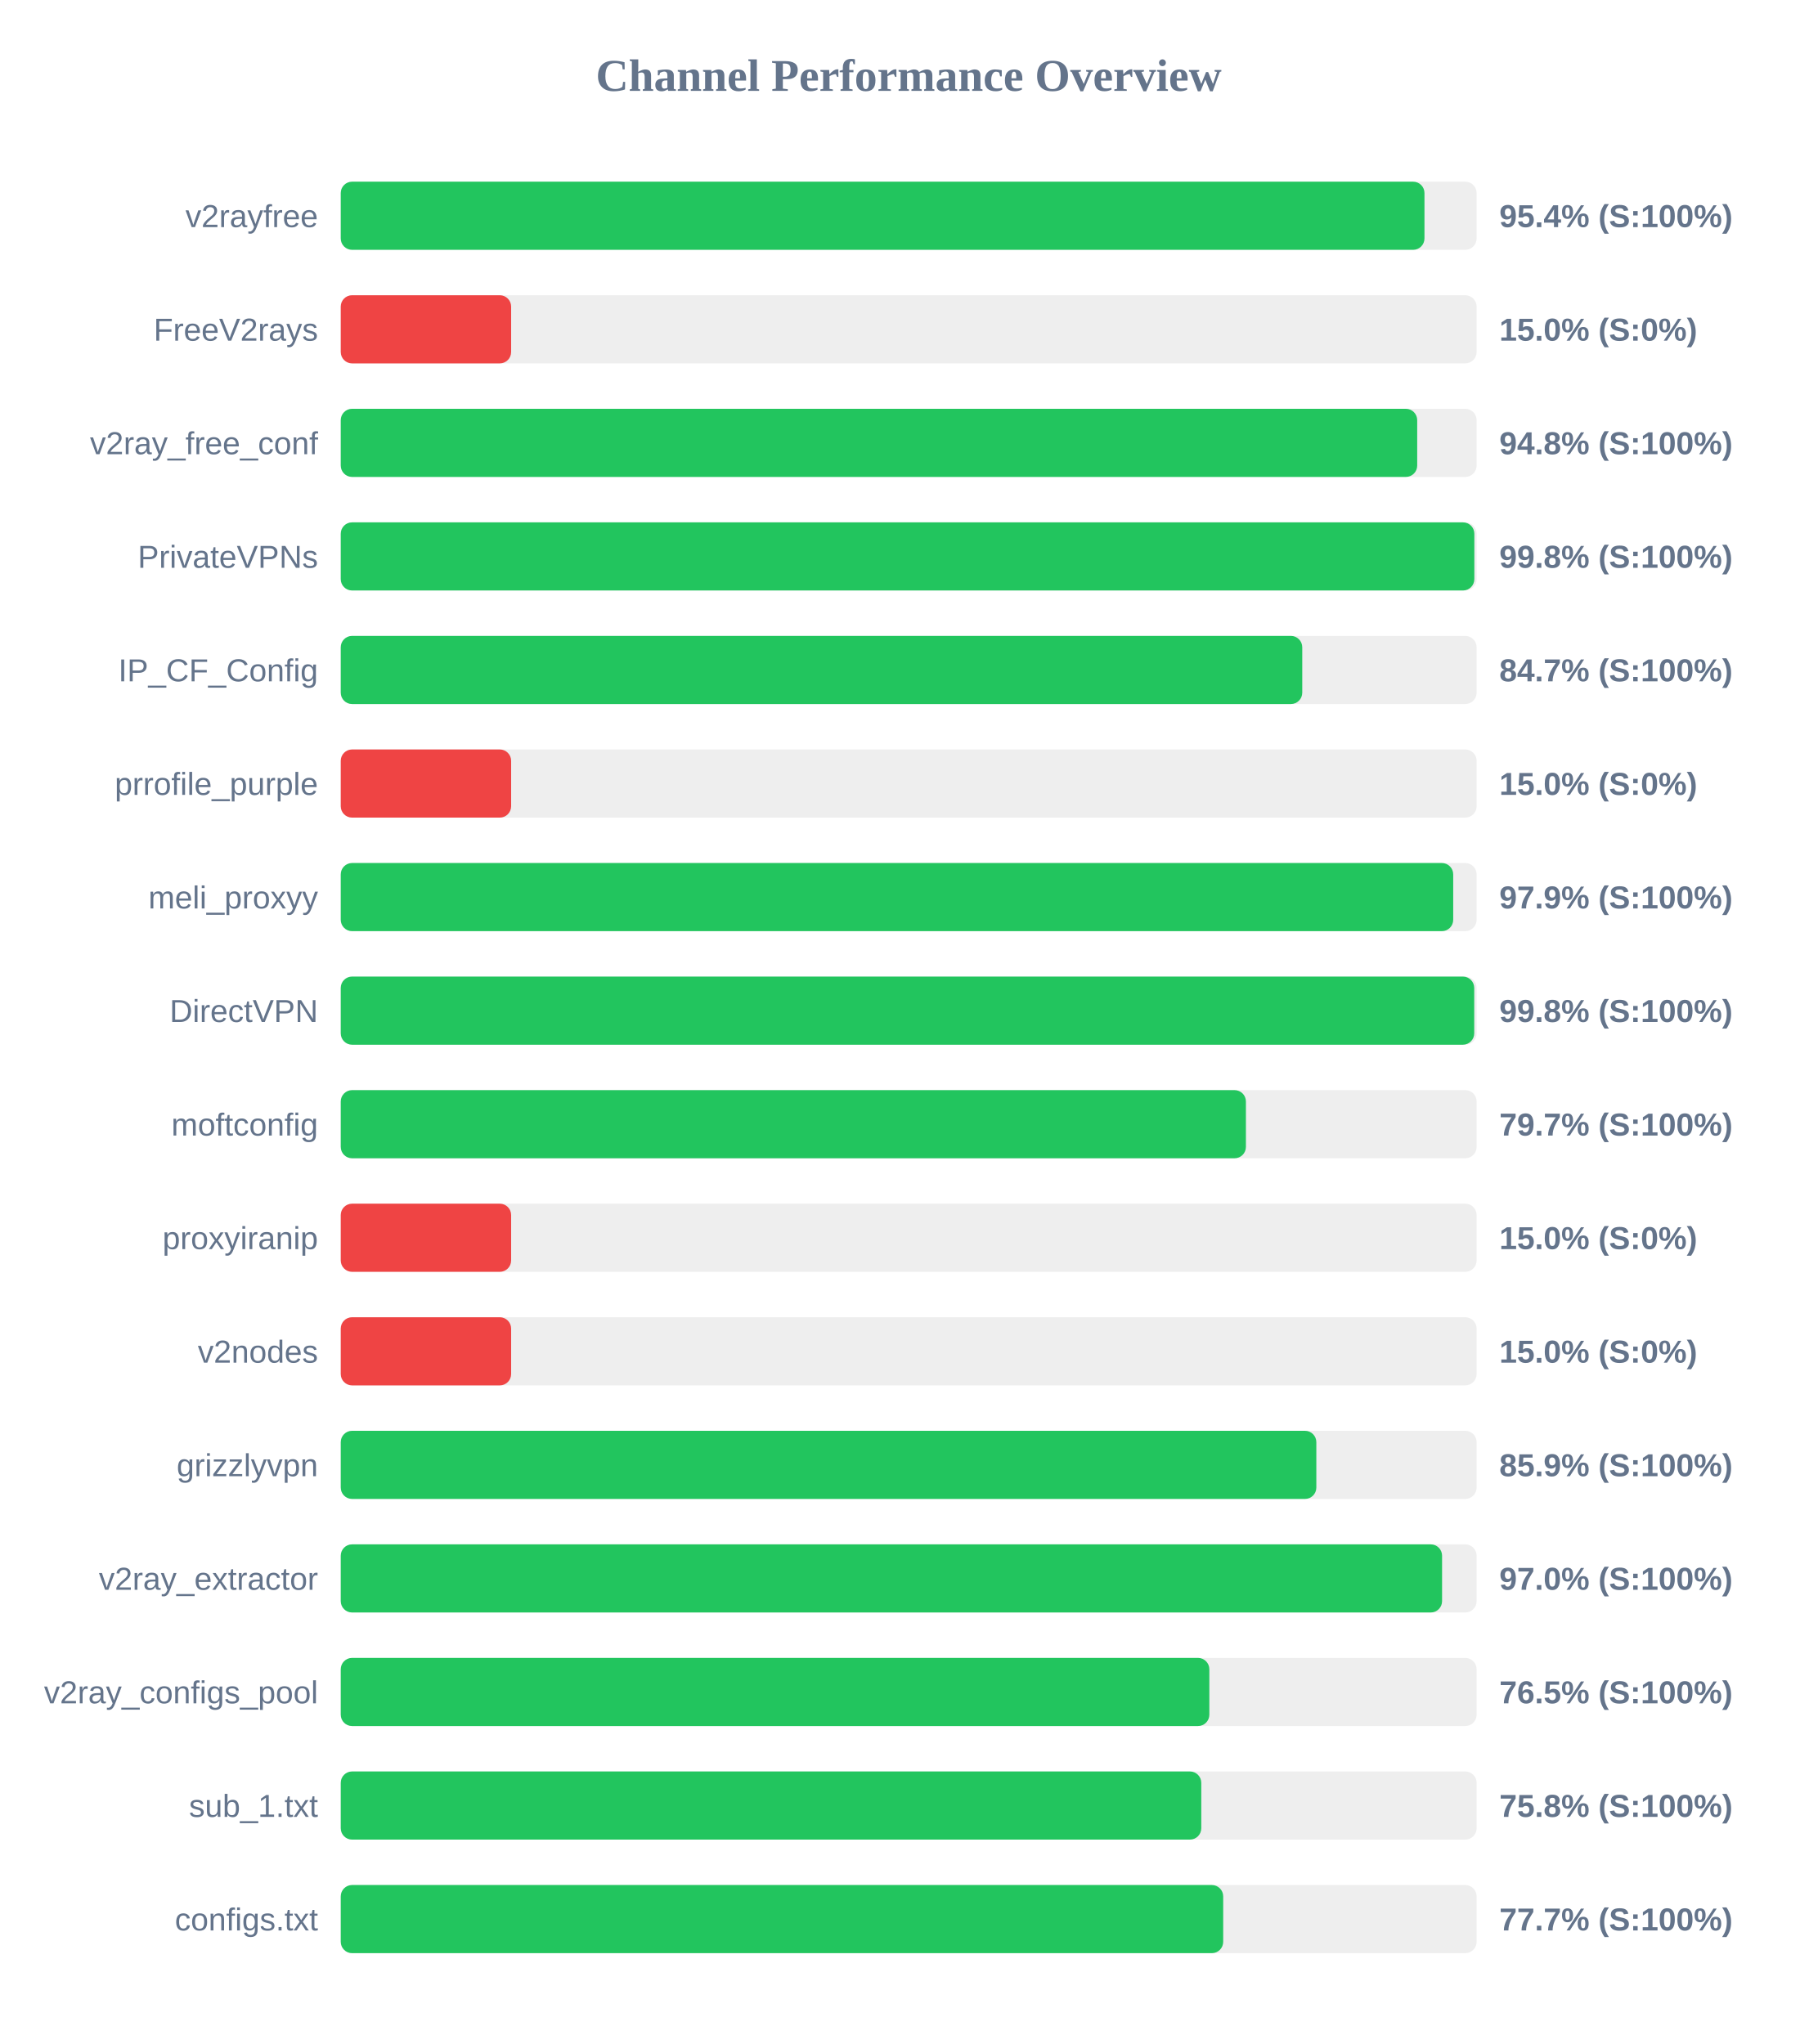
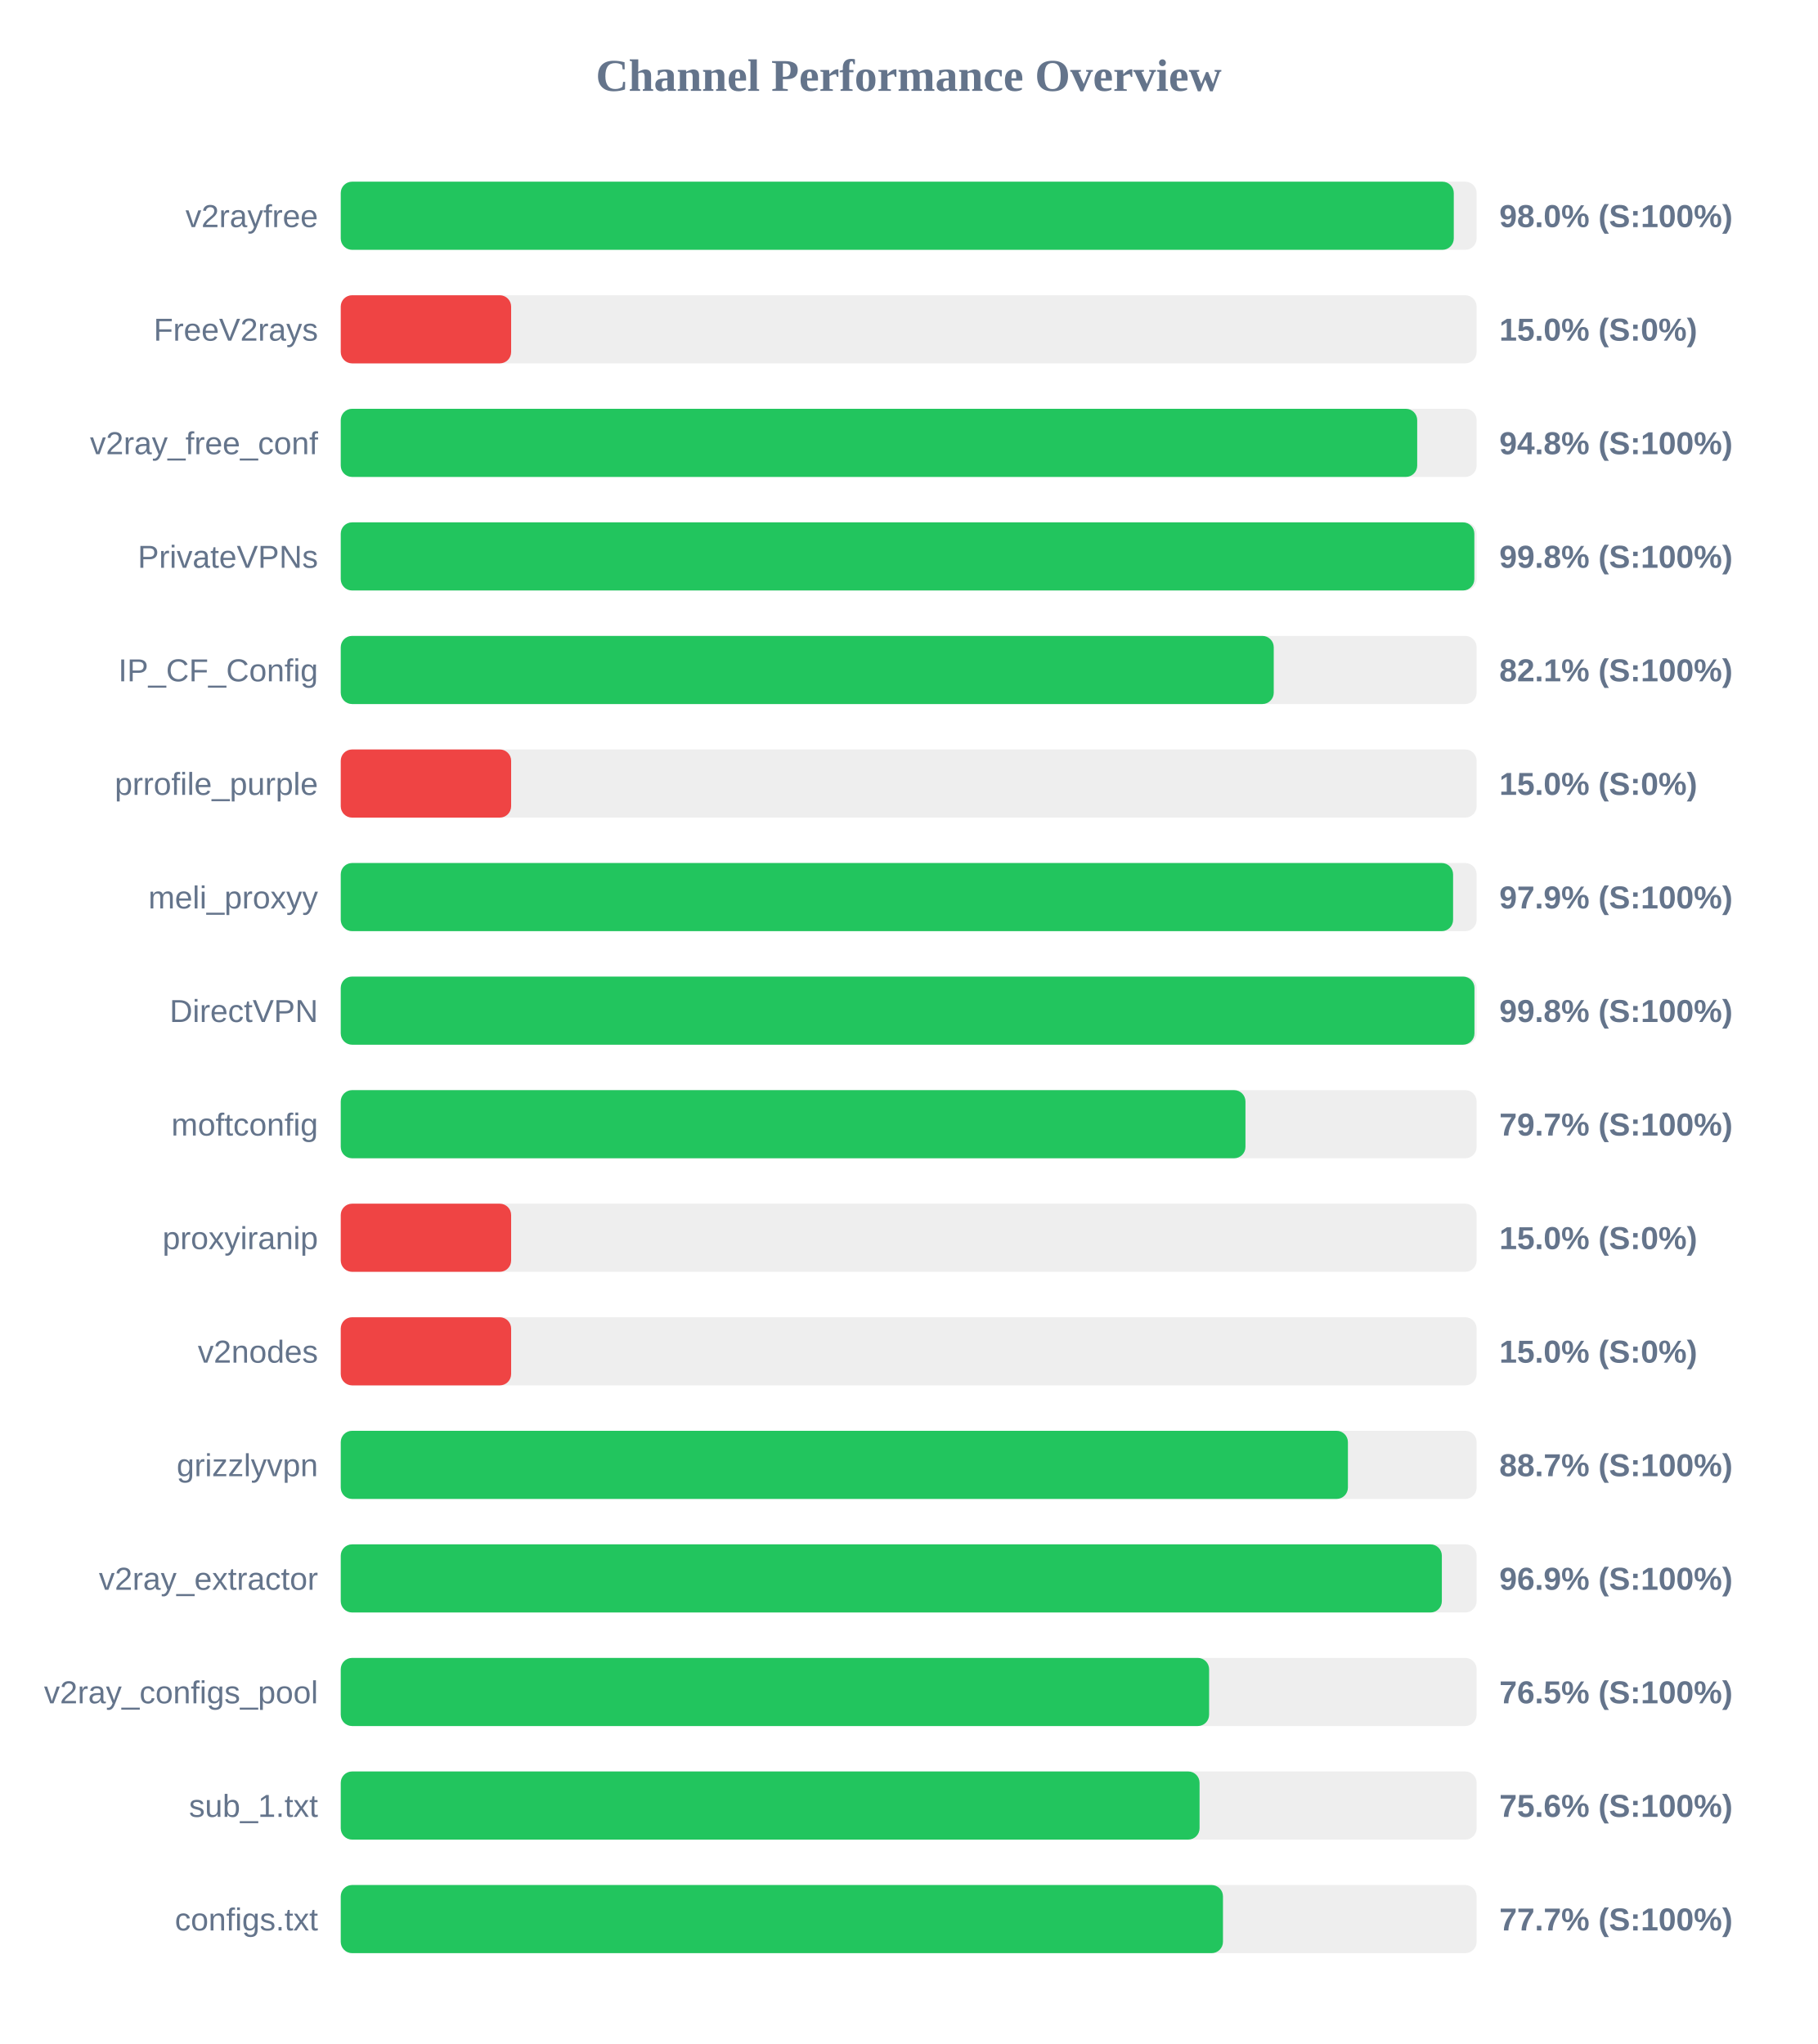
<svg xmlns="http://www.w3.org/2000/svg" width="800" height="900" version="1.1">
  <style>
        .row { font: 14px Arial; fill: #64748b; }
        .score { font: bold 14px Arial; fill: #64748b; }
    </style>
  <text x="400" y="40" text-anchor="middle" font-size="20px" font-weight="bold" fill="#64748b">Channel Performance Overview</text>
  <rect x="150" y="80" width="500" height="30" fill="#eee" rx="5" />
-   <rect x="150" y="80" width="477.05" height="30" fill="#22c55e" rx="5" />
+   <rect x="150" y="80" width="489.95" height="30" fill="#22c55e" rx="5" />
  <text x="140" y="100" text-anchor="end" class="row">v2rayfree</text>
-   <text x="660" y="100" text-anchor="start" class="score">95.4% (S:100%)</text>
+   <text x="660" y="100" text-anchor="start" class="score">98.0% (S:100%)</text>
  <rect x="150" y="130" width="500" height="30" fill="#eee" rx="5" />
  <rect x="150" y="130" width="75.0" height="30" fill="#ef4444" rx="5" />
  <text x="140" y="150" text-anchor="end" class="row">FreeV2rays</text>
  <text x="660" y="150" text-anchor="start" class="score">15.0% (S:0%)</text>
  <rect x="150" y="180" width="500" height="30" fill="#eee" rx="5" />
  <rect x="150" y="180" width="473.85" height="30" fill="#22c55e" rx="5" />
  <text x="140" y="200" text-anchor="end" class="row">v2ray_free_conf</text>
  <text x="660" y="200" text-anchor="start" class="score">94.8% (S:100%)</text>
  <rect x="150" y="230" width="500" height="30" fill="#eee" rx="5" />
  <rect x="150" y="230" width="499.0" height="30" fill="#22c55e" rx="5" />
  <text x="140" y="250" text-anchor="end" class="row">PrivateVPNs</text>
  <text x="660" y="250" text-anchor="start" class="score">99.8% (S:100%)</text>
  <rect x="150" y="280" width="500" height="30" fill="#eee" rx="5" />
-   <rect x="150" y="280" width="423.25" height="30" fill="#22c55e" rx="5" />
+   <rect x="150" y="280" width="410.7" height="30" fill="#22c55e" rx="5" />
  <text x="140" y="300" text-anchor="end" class="row">IP_CF_Config</text>
-   <text x="660" y="300" text-anchor="start" class="score">84.7% (S:100%)</text>
+   <text x="660" y="300" text-anchor="start" class="score">82.1% (S:100%)</text>
  <rect x="150" y="330" width="500" height="30" fill="#eee" rx="5" />
  <rect x="150" y="330" width="75.0" height="30" fill="#ef4444" rx="5" />
  <text x="140" y="350" text-anchor="end" class="row">prrofile_purple</text>
  <text x="660" y="350" text-anchor="start" class="score">15.0% (S:0%)</text>
  <rect x="150" y="380" width="500" height="30" fill="#eee" rx="5" />
-   <rect x="150" y="380" width="489.7" height="30" fill="#22c55e" rx="5" />
+   <rect x="150" y="380" width="489.65" height="30" fill="#22c55e" rx="5" />
  <text x="140" y="400" text-anchor="end" class="row">meli_proxyy</text>
  <text x="660" y="400" text-anchor="start" class="score">97.9% (S:100%)</text>
  <rect x="150" y="430" width="500" height="30" fill="#eee" rx="5" />
-   <rect x="150" y="430" width="498.95" height="30" fill="#22c55e" rx="5" />
+   <rect x="150" y="430" width="499.05" height="30" fill="#22c55e" rx="5" />
  <text x="140" y="450" text-anchor="end" class="row">DirectVPN</text>
  <text x="660" y="450" text-anchor="start" class="score">99.8% (S:100%)</text>
  <rect x="150" y="480" width="500" height="30" fill="#eee" rx="5" />
-   <rect x="150" y="480" width="398.45" height="30" fill="#22c55e" rx="5" />
+   <rect x="150" y="480" width="398.25" height="30" fill="#22c55e" rx="5" />
  <text x="140" y="500" text-anchor="end" class="row">moftconfig</text>
  <text x="660" y="500" text-anchor="start" class="score">79.7% (S:100%)</text>
  <rect x="150" y="530" width="500" height="30" fill="#eee" rx="5" />
  <rect x="150" y="530" width="75.0" height="30" fill="#ef4444" rx="5" />
  <text x="140" y="550" text-anchor="end" class="row">proxyiranip</text>
  <text x="660" y="550" text-anchor="start" class="score">15.0% (S:0%)</text>
  <rect x="150" y="580" width="500" height="30" fill="#eee" rx="5" />
  <rect x="150" y="580" width="75.0" height="30" fill="#ef4444" rx="5" />
  <text x="140" y="600" text-anchor="end" class="row">v2nodes</text>
  <text x="660" y="600" text-anchor="start" class="score">15.0% (S:0%)</text>
  <rect x="150" y="630" width="500" height="30" fill="#eee" rx="5" />
-   <rect x="150" y="630" width="429.45" height="30" fill="#22c55e" rx="5" />
+   <rect x="150" y="630" width="443.35" height="30" fill="#22c55e" rx="5" />
  <text x="140" y="650" text-anchor="end" class="row">grizzlyvpn</text>
-   <text x="660" y="650" text-anchor="start" class="score">85.9% (S:100%)</text>
+   <text x="660" y="650" text-anchor="start" class="score">88.7% (S:100%)</text>
  <rect x="150" y="680" width="500" height="30" fill="#eee" rx="5" />
-   <rect x="150" y="680" width="484.8" height="30" fill="#22c55e" rx="5" />
+   <rect x="150" y="680" width="484.7" height="30" fill="#22c55e" rx="5" />
  <text x="140" y="700" text-anchor="end" class="row">v2ray_extractor</text>
-   <text x="660" y="700" text-anchor="start" class="score">97.0% (S:100%)</text>
+   <text x="660" y="700" text-anchor="start" class="score">96.9% (S:100%)</text>
  <rect x="150" y="730" width="500" height="30" fill="#eee" rx="5" />
-   <rect x="150" y="730" width="382.35" height="30" fill="#22c55e" rx="5" />
+   <rect x="150" y="730" width="382.25" height="30" fill="#22c55e" rx="5" />
  <text x="140" y="750" text-anchor="end" class="row">v2ray_configs_pool</text>
  <text x="660" y="750" text-anchor="start" class="score">76.5% (S:100%)</text>
  <rect x="150" y="780" width="500" height="30" fill="#eee" rx="5" />
-   <rect x="150" y="780" width="378.8" height="30" fill="#22c55e" rx="5" />
+   <rect x="150" y="780" width="378.05" height="30" fill="#22c55e" rx="5" />
  <text x="140" y="800" text-anchor="end" class="row">sub_1.txt</text>
-   <text x="660" y="800" text-anchor="start" class="score">75.8% (S:100%)</text>
+   <text x="660" y="800" text-anchor="start" class="score">75.6% (S:100%)</text>
  <rect x="150" y="830" width="500" height="30" fill="#eee" rx="5" />
-   <rect x="150" y="830" width="388.45" height="30" fill="#22c55e" rx="5" />
+   <rect x="150" y="830" width="388.35" height="30" fill="#22c55e" rx="5" />
  <text x="140" y="850" text-anchor="end" class="row">configs.txt</text>
  <text x="660" y="850" text-anchor="start" class="score">77.7% (S:100%)</text>
</svg>
